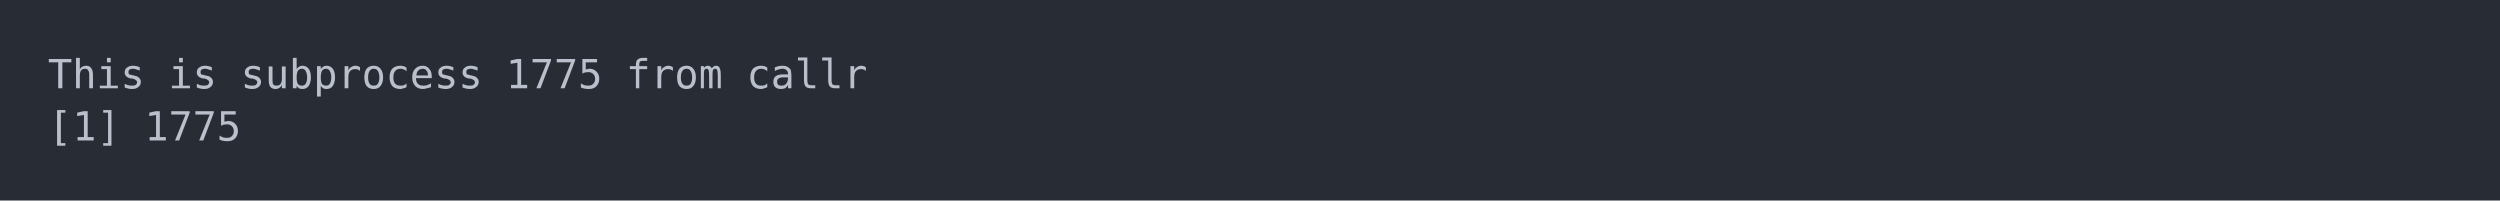
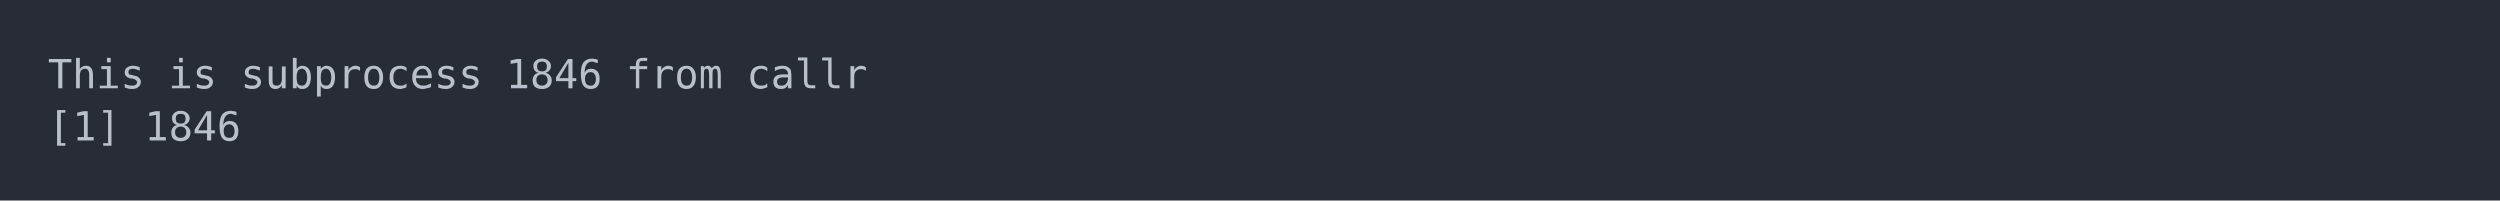
<svg xmlns="http://www.w3.org/2000/svg" xmlns:xlink="http://www.w3.org/1999/xlink" width="1040" height="83.42">
  <rect width="1040" height="83.42" rx="0" ry="0" class="a" />
  <svg height="43.42" viewBox="0 0 100 4.342" width="1000" x="20" y="20">
    <style>.a{fill:rgb(40,45,53)}.b{font-family:'Fira Code',Monaco,Consolas,Menlo,'Bitstream Vera Sans Mono','Powerline Symbols',monospace}.c{fill:transparent}.d{fill:rgb(185,192,203);white-space:pre}</style>
    <g font-family="'Fira Code',Monaco,Consolas,Menlo,'Bitstream Vera Sans Mono','Powerline Symbols',monospace" font-size="1.67" class="b">
      <defs>
        <symbol id="a">
          <rect height="3" width="100" x="0" y="0" class="c" />
        </symbol>
      </defs>
      <rect height="4.342" width="100" class="a" />
      <svg x="0" y="0" width="100">
        <svg x="0">
          <use xlink:href="#a" />
          <text x="0" y="1.67" class="d">This</text>
          <text x="5.01" y="1.67" class="d">is</text>
          <text x="8.016" y="1.67" class="d">subprocess</text>
-           <text x="19.038" y="1.67" class="d">1775</text>
+           <text x="19.038" y="1.67" class="d">1846</text>
          <text x="24.048" y="1.67" class="d">from</text>
          <text x="29.058" y="1.67" class="d">callr</text>
          <text x="0" y="3.841" class="d">[1]</text>
-           <text x="4.008" y="3.841" class="d">1775</text>
+           <text x="4.008" y="3.841" class="d">1846</text>
        </svg>
      </svg>
    </g>
  </svg>
</svg>
